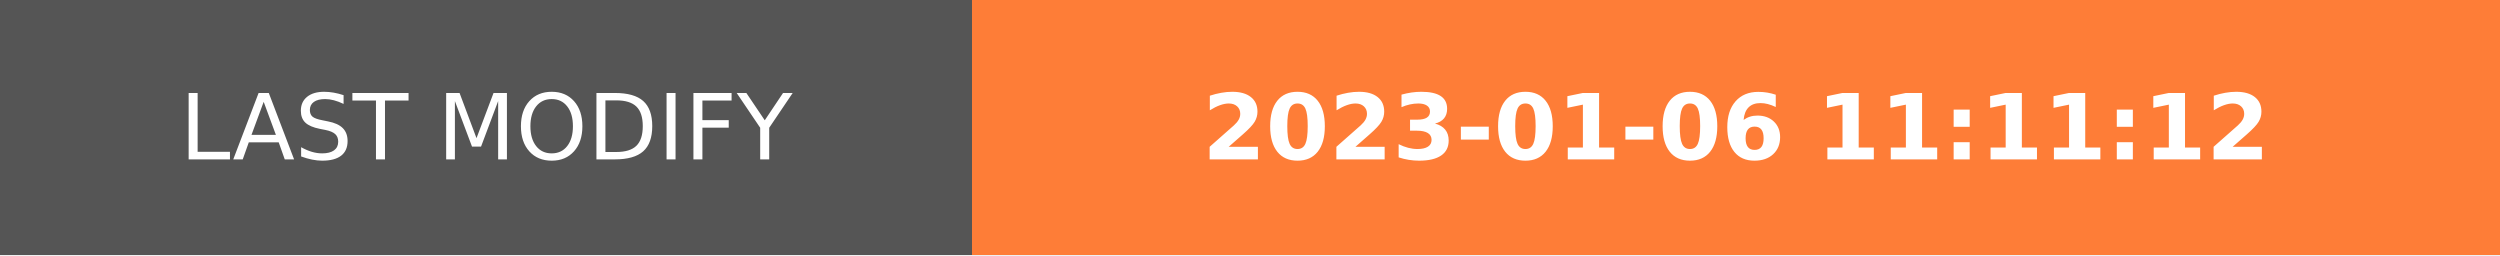
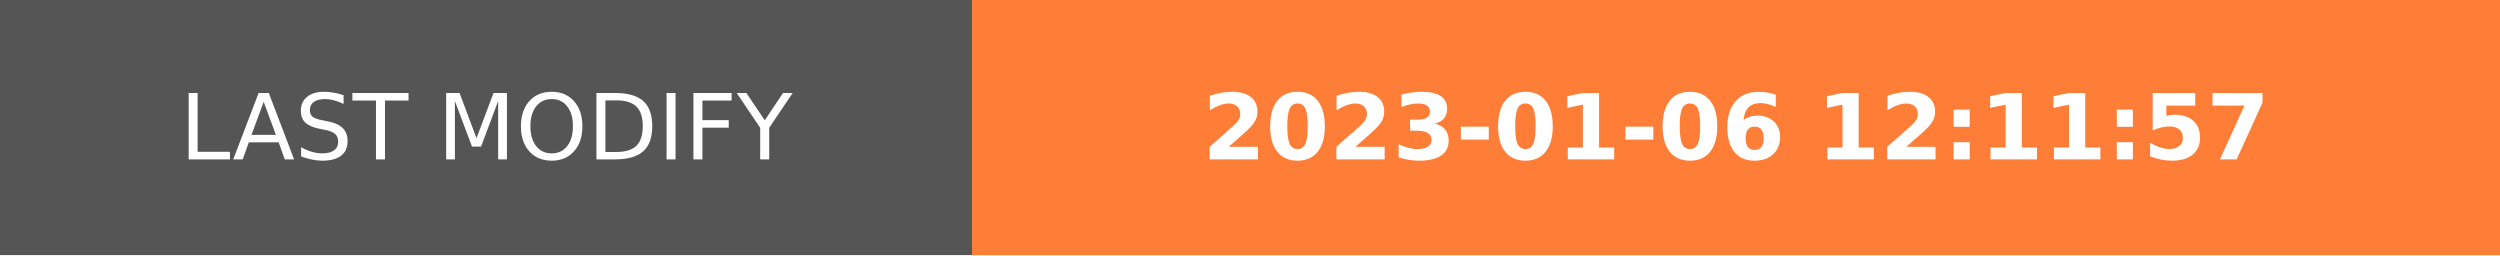
- <svg xmlns="http://www.w3.org/2000/svg" width="274.5" height="28" role="img" aria-label="LAST MODIFY: 2023-01-06 11:11:12">
+ <svg xmlns="http://www.w3.org/2000/svg" width="274.5" height="28" role="img" aria-label="LAST MODIFY: 2023-01-06 12:11:57">
  <g shape-rendering="crispEdges">
    <rect width="106.75" height="28" fill="#555" />
    <rect x="106.75" width="167.75" height="28" fill="#fe7d37" />
  </g>
  <g fill="#fff" text-anchor="middle" font-family="Verdana,Geneva,DejaVu Sans,sans-serif" text-rendering="geometricPrecision" font-size="100">
    <text transform="scale(.1)" x="533.75" y="175" textLength="827.5" fill="#fff">LAST MODIFY</text>
-     <text transform="scale(.1)" x="1906.25" y="175" textLength="1437.5" fill="#fff" font-weight="bold">2023-01-06 11:11:12</text>
+     <text transform="scale(.1)" x="1906.25" y="175" textLength="1437.5" fill="#fff" font-weight="bold">2023-01-06 12:11:57</text>
  </g>
</svg>
